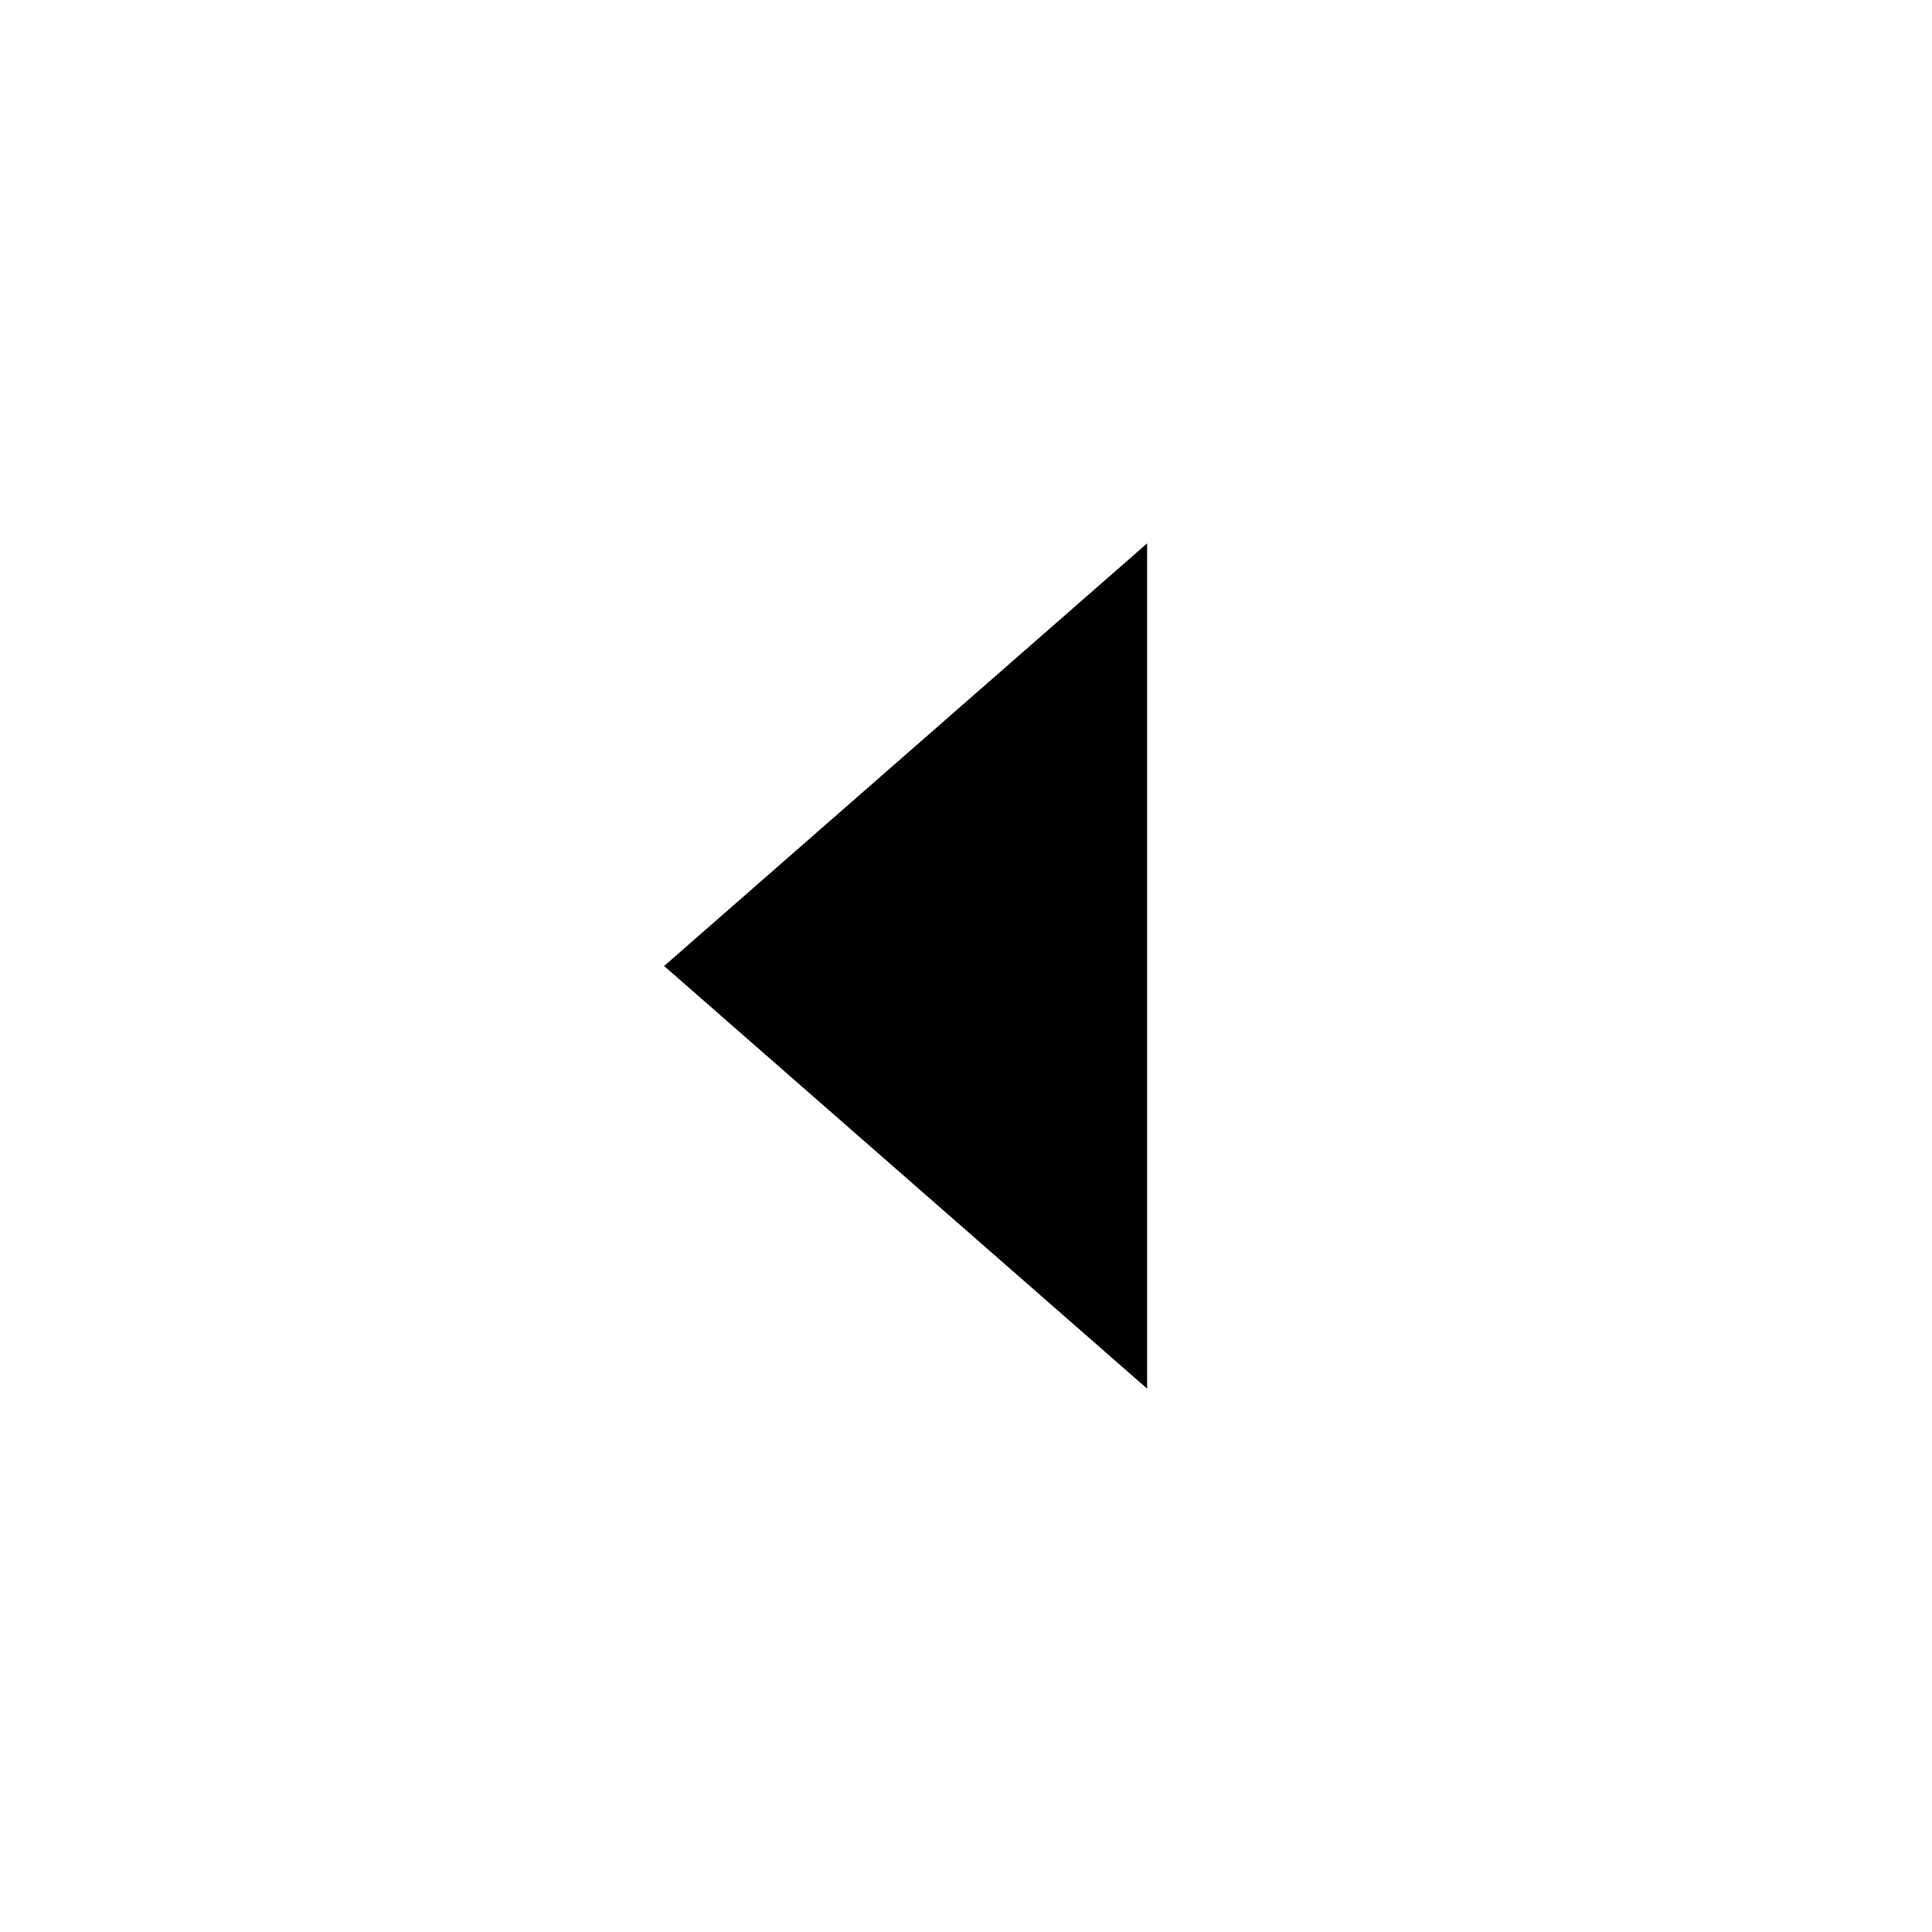
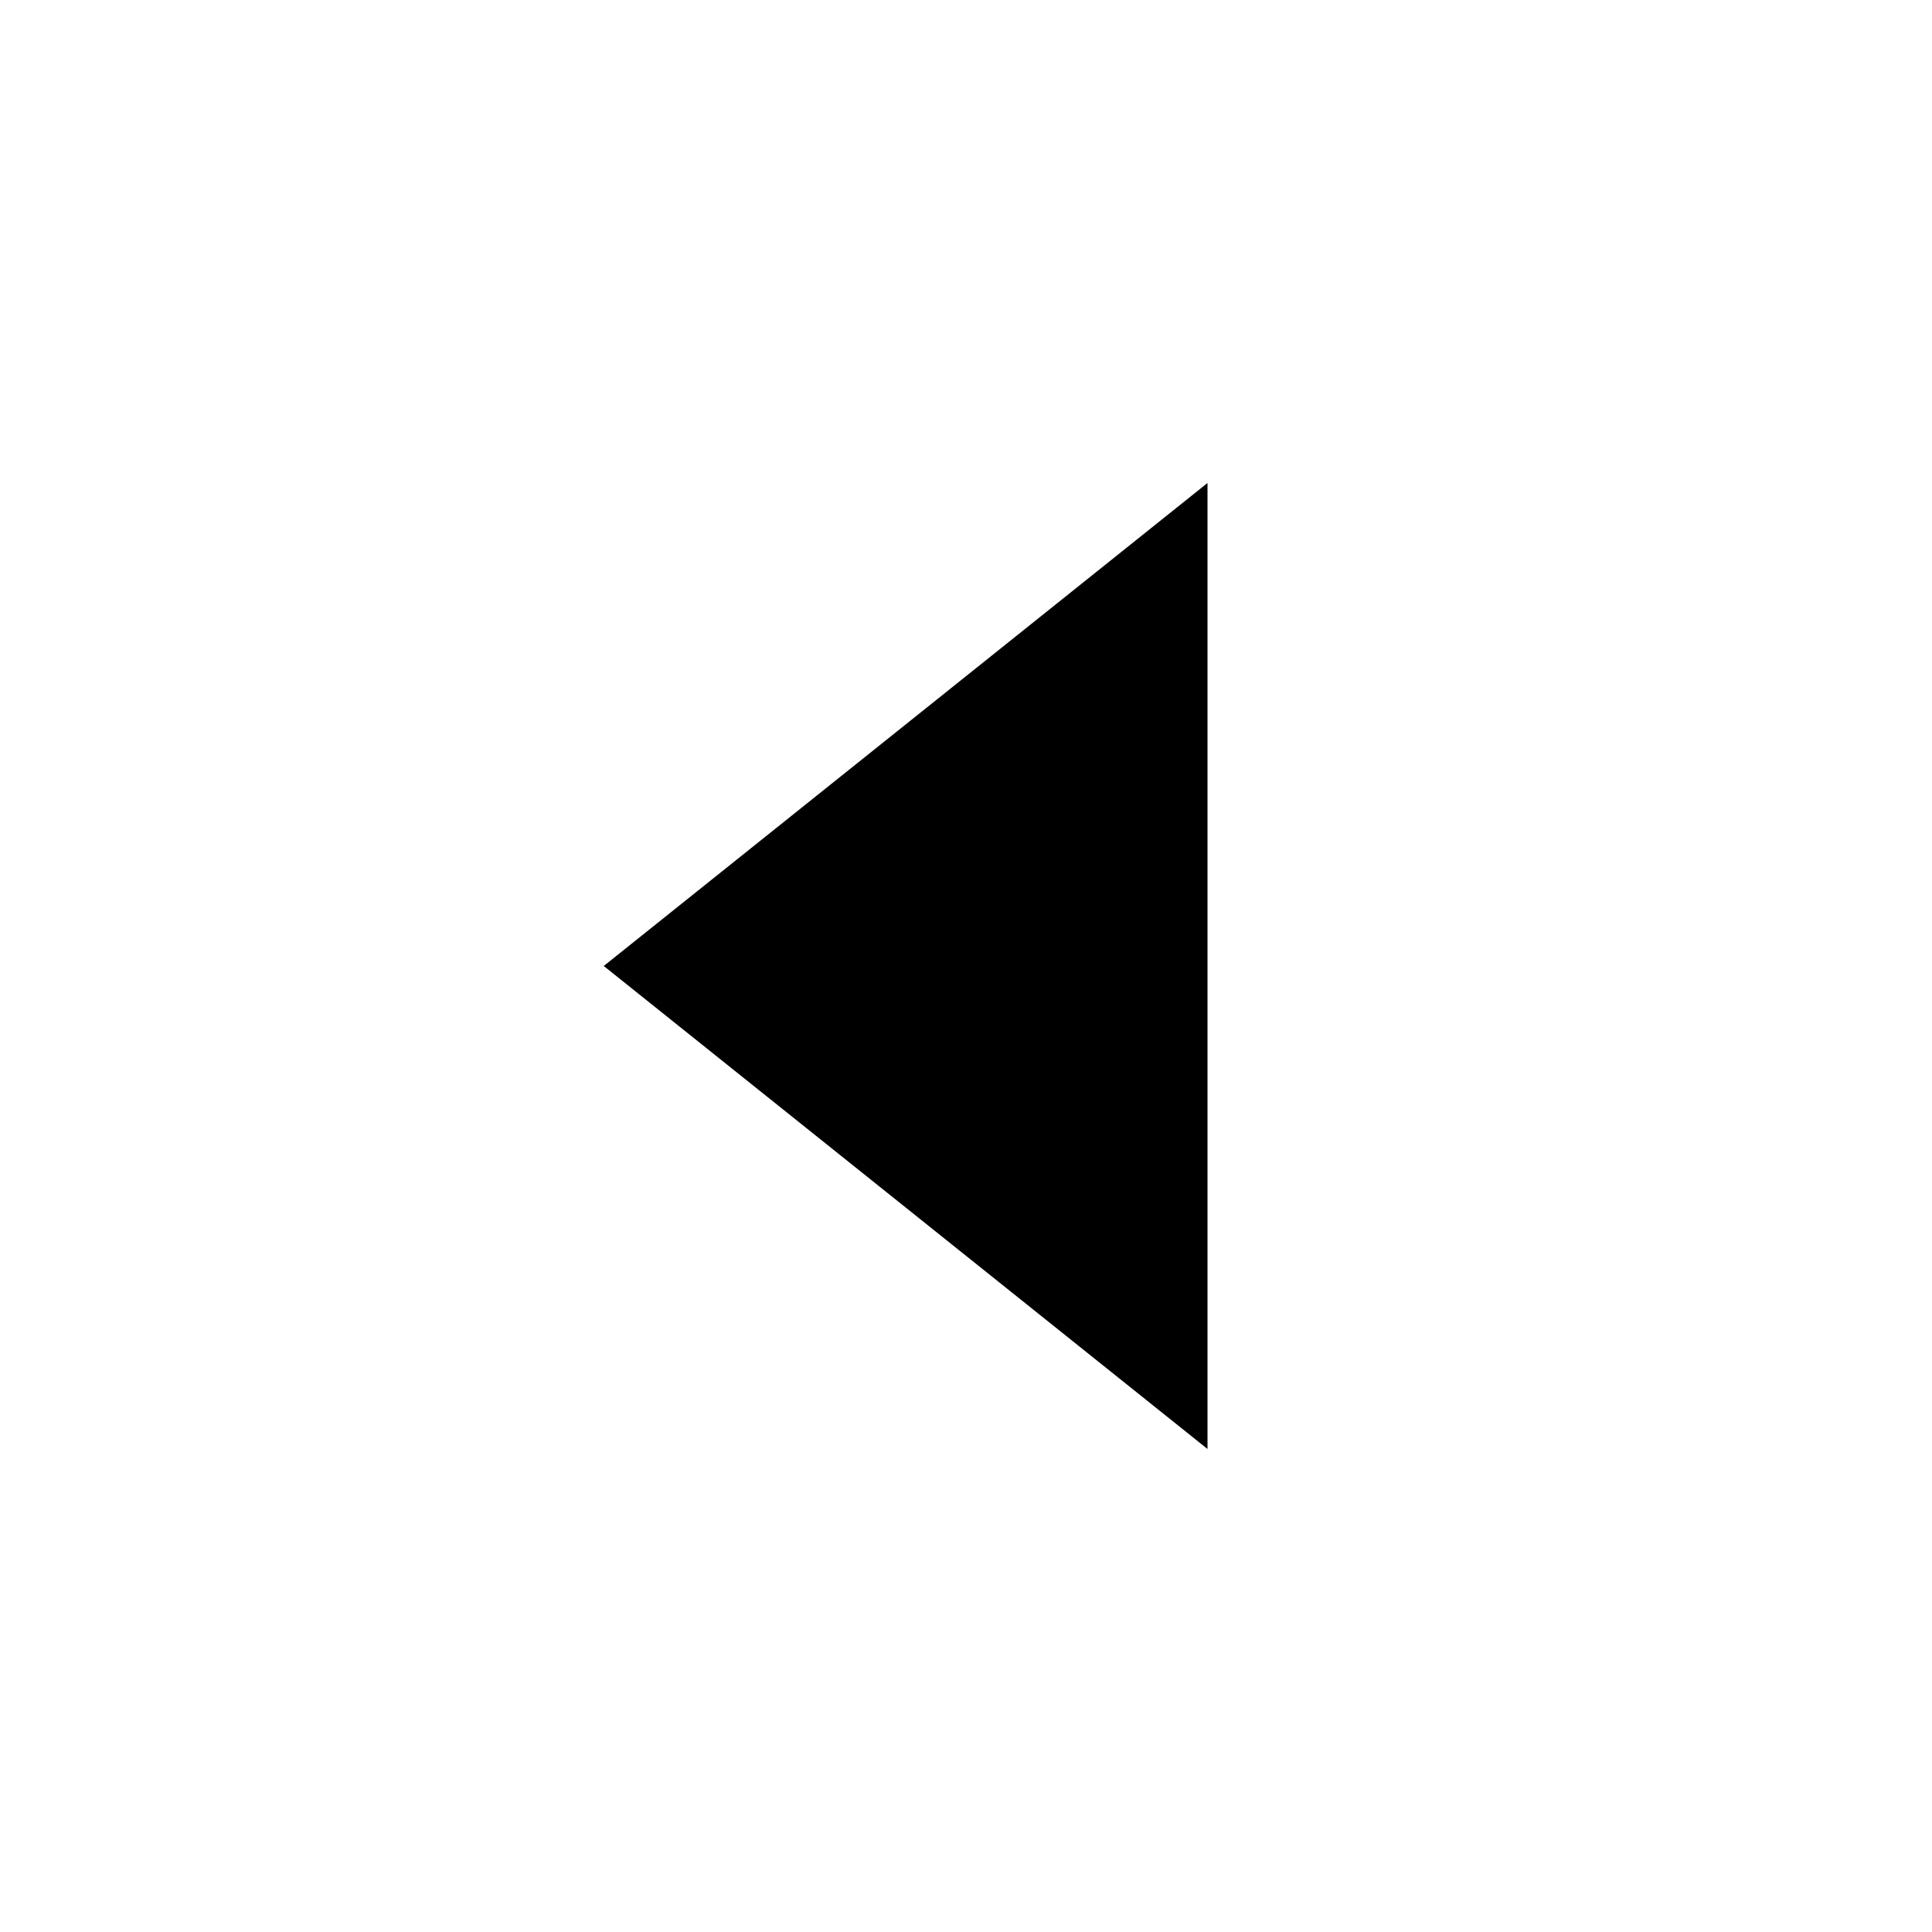
- <svg xmlns="http://www.w3.org/2000/svg" id="icon" viewBox="0 0 32 32">
-   <defs>
-     <style>.cls-1{fill:none;}</style>
-   </defs>
-   <polygon points="19 23 11 16 19 9 19 23" />
-   <rect id="_Transparent_Rectangle_" data-name="&lt;Transparent Rectangle&gt;" class="cls-1" width="32" height="32" />
+ <svg xmlns="http://www.w3.org/2000/svg" version="1.1" id="icon" x="0px" y="0px" width="32px" height="32px" viewBox="0 0 32 32" style="enable-background:new 0 0 32 32;" xml:space="preserve">
+   <style type="text/css">
+ 	.st0{fill:none;}
+ </style>
+   <polygon points="20,24 10,16 20,8 " />
+   <rect class="st0" width="32" height="32" />
</svg>
